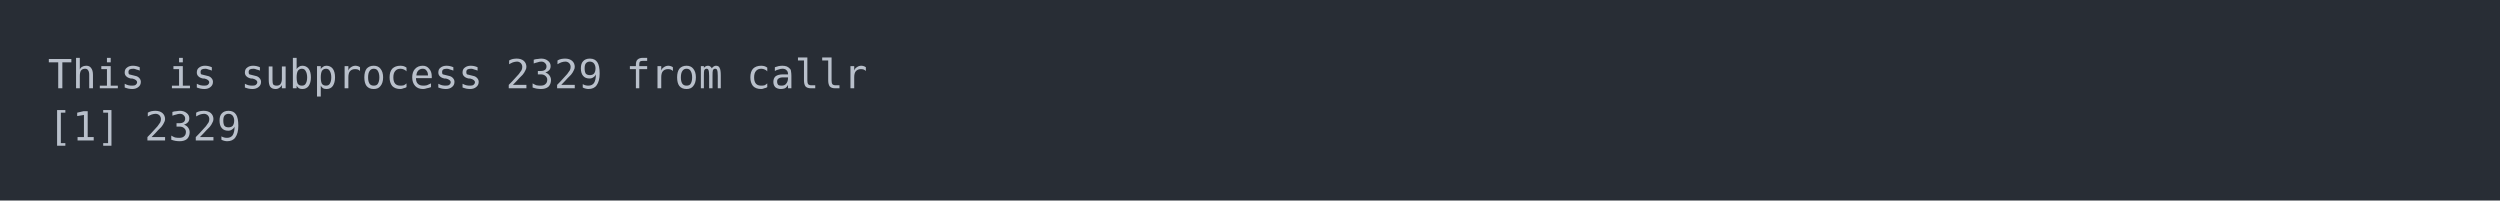
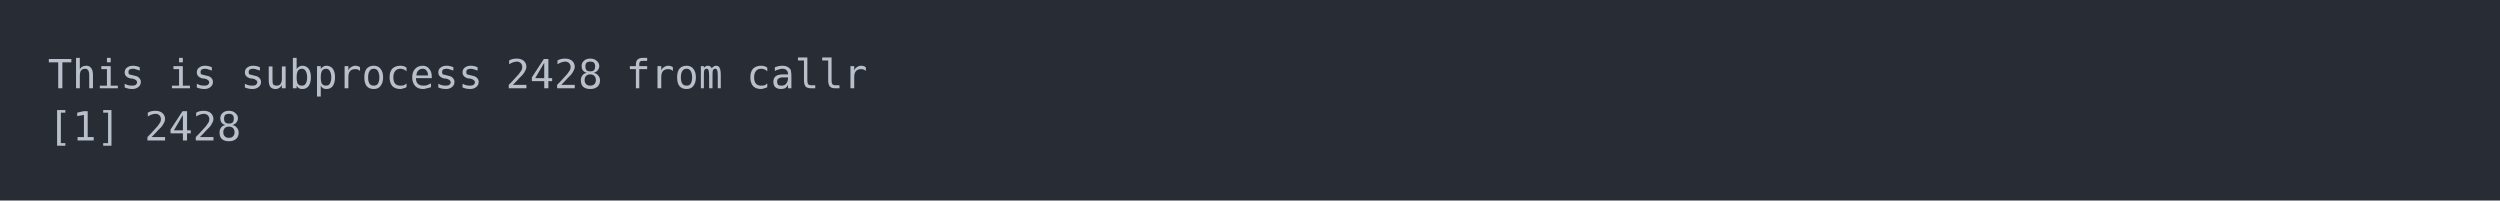
<svg xmlns="http://www.w3.org/2000/svg" xmlns:xlink="http://www.w3.org/1999/xlink" width="1040" height="83.42">
  <rect width="1040" height="83.42" rx="0" ry="0" class="a" />
  <svg height="43.42" viewBox="0 0 100 4.342" width="1000" x="20" y="20">
    <style>.a{fill:rgb(40,45,53)}.b{font-family:'Fira Code',Monaco,Consolas,Menlo,'Bitstream Vera Sans Mono','Powerline Symbols',monospace}.c{fill:transparent}.d{fill:rgb(185,192,203);white-space:pre}</style>
    <g font-family="'Fira Code',Monaco,Consolas,Menlo,'Bitstream Vera Sans Mono','Powerline Symbols',monospace" font-size="1.67" class="b">
      <defs>
        <symbol id="a">
          <rect height="3" width="100" x="0" y="0" class="c" />
        </symbol>
      </defs>
      <rect height="4.342" width="100" class="a" />
      <svg x="0" y="0" width="100">
        <svg x="0">
          <use xlink:href="#a" />
          <text x="0" y="1.67" class="d">This</text>
          <text x="5.01" y="1.67" class="d">is</text>
          <text x="8.016" y="1.67" class="d">subprocess</text>
-           <text x="19.038" y="1.67" class="d">2329</text>
+           <text x="19.038" y="1.67" class="d">2428</text>
          <text x="24.048" y="1.67" class="d">from</text>
          <text x="29.058" y="1.67" class="d">callr</text>
          <text x="0" y="3.841" class="d">[1]</text>
-           <text x="4.008" y="3.841" class="d">2329</text>
+           <text x="4.008" y="3.841" class="d">2428</text>
        </svg>
      </svg>
    </g>
  </svg>
</svg>
